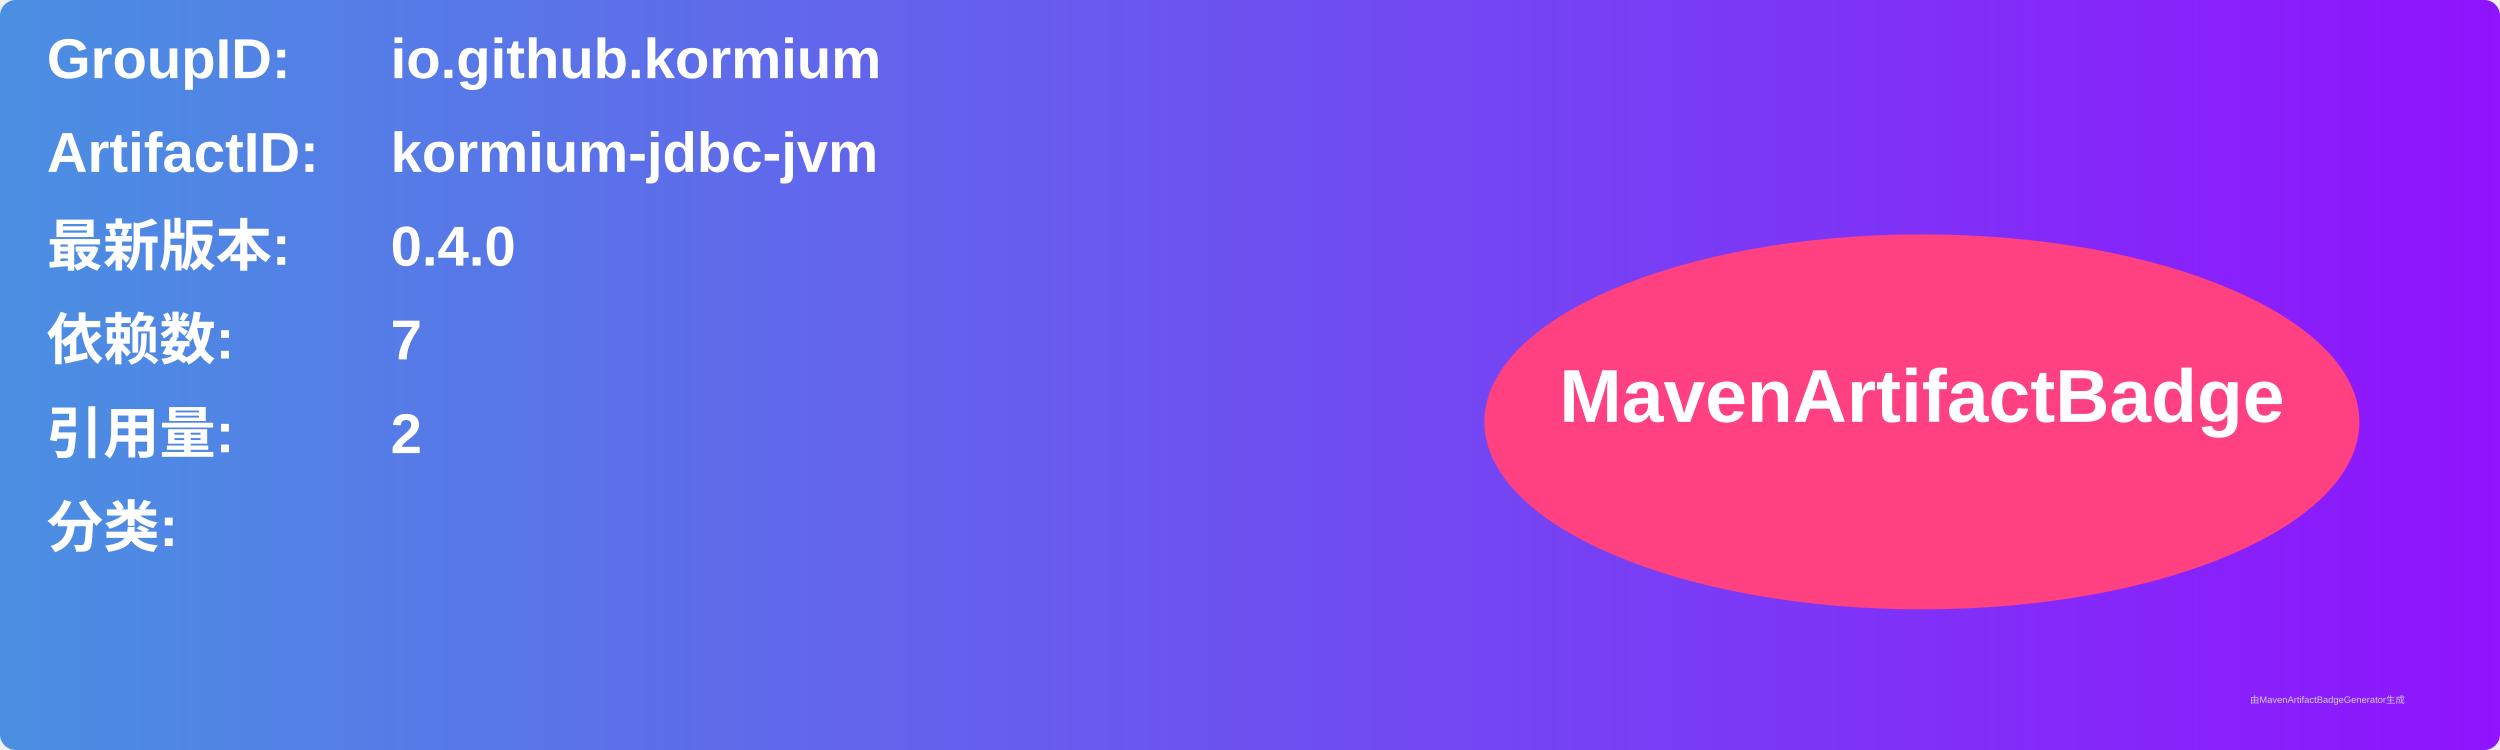
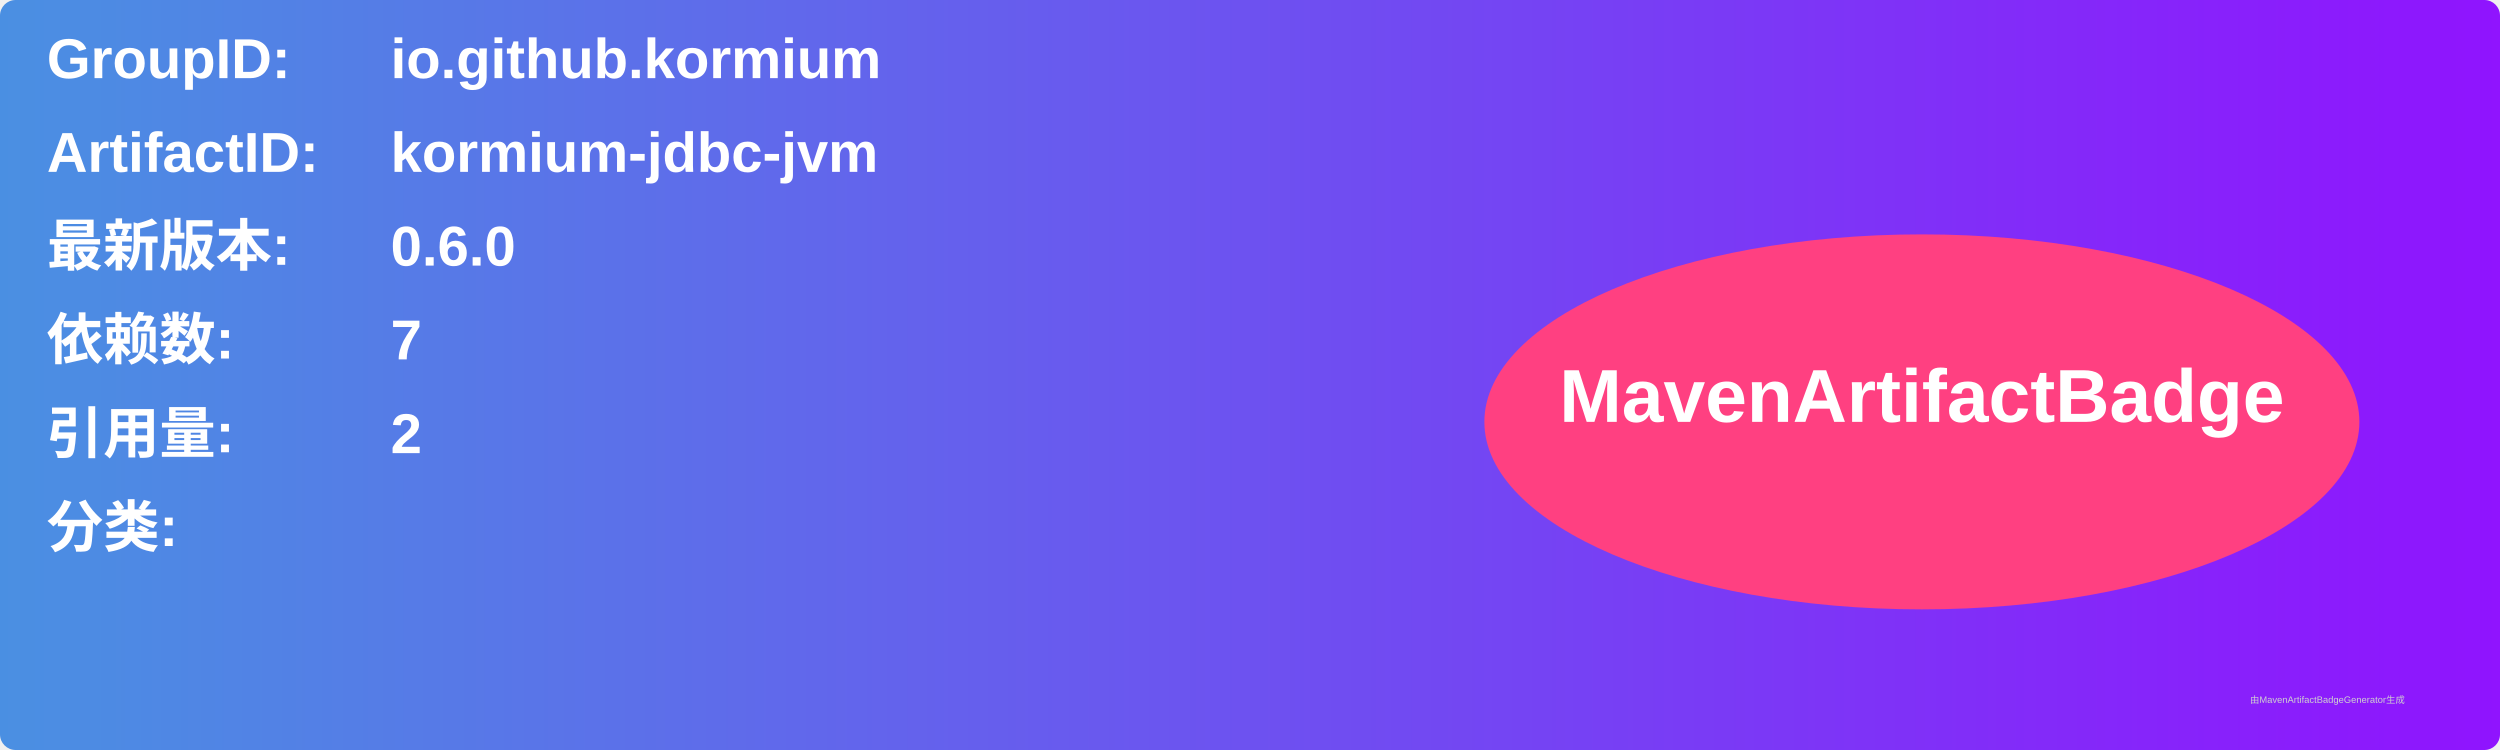
<svg xmlns="http://www.w3.org/2000/svg" width="800" height="240" viewBox="0 0 800 240">
  <linearGradient id="grad" x1="0%" y1="0%" x2="100%" y2="0%">
    <stop offset="0%" stop-color="#4a90e2" />
    <stop offset="100%" stop-color="#9013fe" />
  </linearGradient>
  <rect width="100%" height="100%" rx="5" ry="5" fill="url(#grad)" />
  <g transform="translate(15, 15)">
    <text x="0" y="10" font-family="Arial" font-size="18" fill="white" font-weight="bold" width="260">GroupID:</text>
    <text x="110" y="10" font-family="Arial" font-size="18" fill="white" font-weight="bold" width="460">io.github.kormium</text>
    <text x="0" y="40" font-family="Arial" font-size="18" fill="white" font-weight="bold" width="260">ArtifactID:</text>
    <text x="110" y="40" font-family="Arial" font-size="18" fill="white" font-weight="bold" width="460">kormium-jdbc-jvm</text>
    <text x="0" y="70" font-family="Arial" font-size="18" fill="white" font-weight="bold">最新版本:</text>
    <text x="110" y="70" font-family="Arial" font-size="18" fill="white" font-weight="bold">
-       <tspan font-weight="bold">0.4.0</tspan>
+       <tspan font-weight="bold">0.6.0</tspan>
    </text>
    <text x="0" y="100" font-family="Arial" font-size="18" fill="white" font-weight="bold">依赖数: </text>
    <text x="110" y="100" font-family="Arial" font-size="18" fill="white">
      <tspan font-weight="bold">7</tspan>
    </text>
    <text x="0" y="130" font-family="Arial" font-size="18" fill="white" font-weight="bold">引用量: </text>
    <text x="110" y="130" font-family="Arial" font-size="18" fill="white">
      <tspan font-weight="bold">2</tspan>
    </text>
    <text x="0" y="160" font-family="Arial" font-size="18" fill="white" font-weight="bold">分类:</text>
    <text x="10" y="190" font-family="Arial" font-size="10" fill="white">
      <tspan font-weight="bold" />
    </text>
    <ellipse cx="600" cy="120" rx="140" ry="60" fill="#ff4081" />
    <text x="600" y="120" text-anchor="middle" font-family="Arial" font-size="24" fill="white" font-weight="bold">MavenArtifactBadge</text>
  </g>
  <text x="720" y="225" font-family="Arial" font-size="3" fill="#d0d0d0">由MavenArtifactBadgeGenerator生成</text>
</svg>
